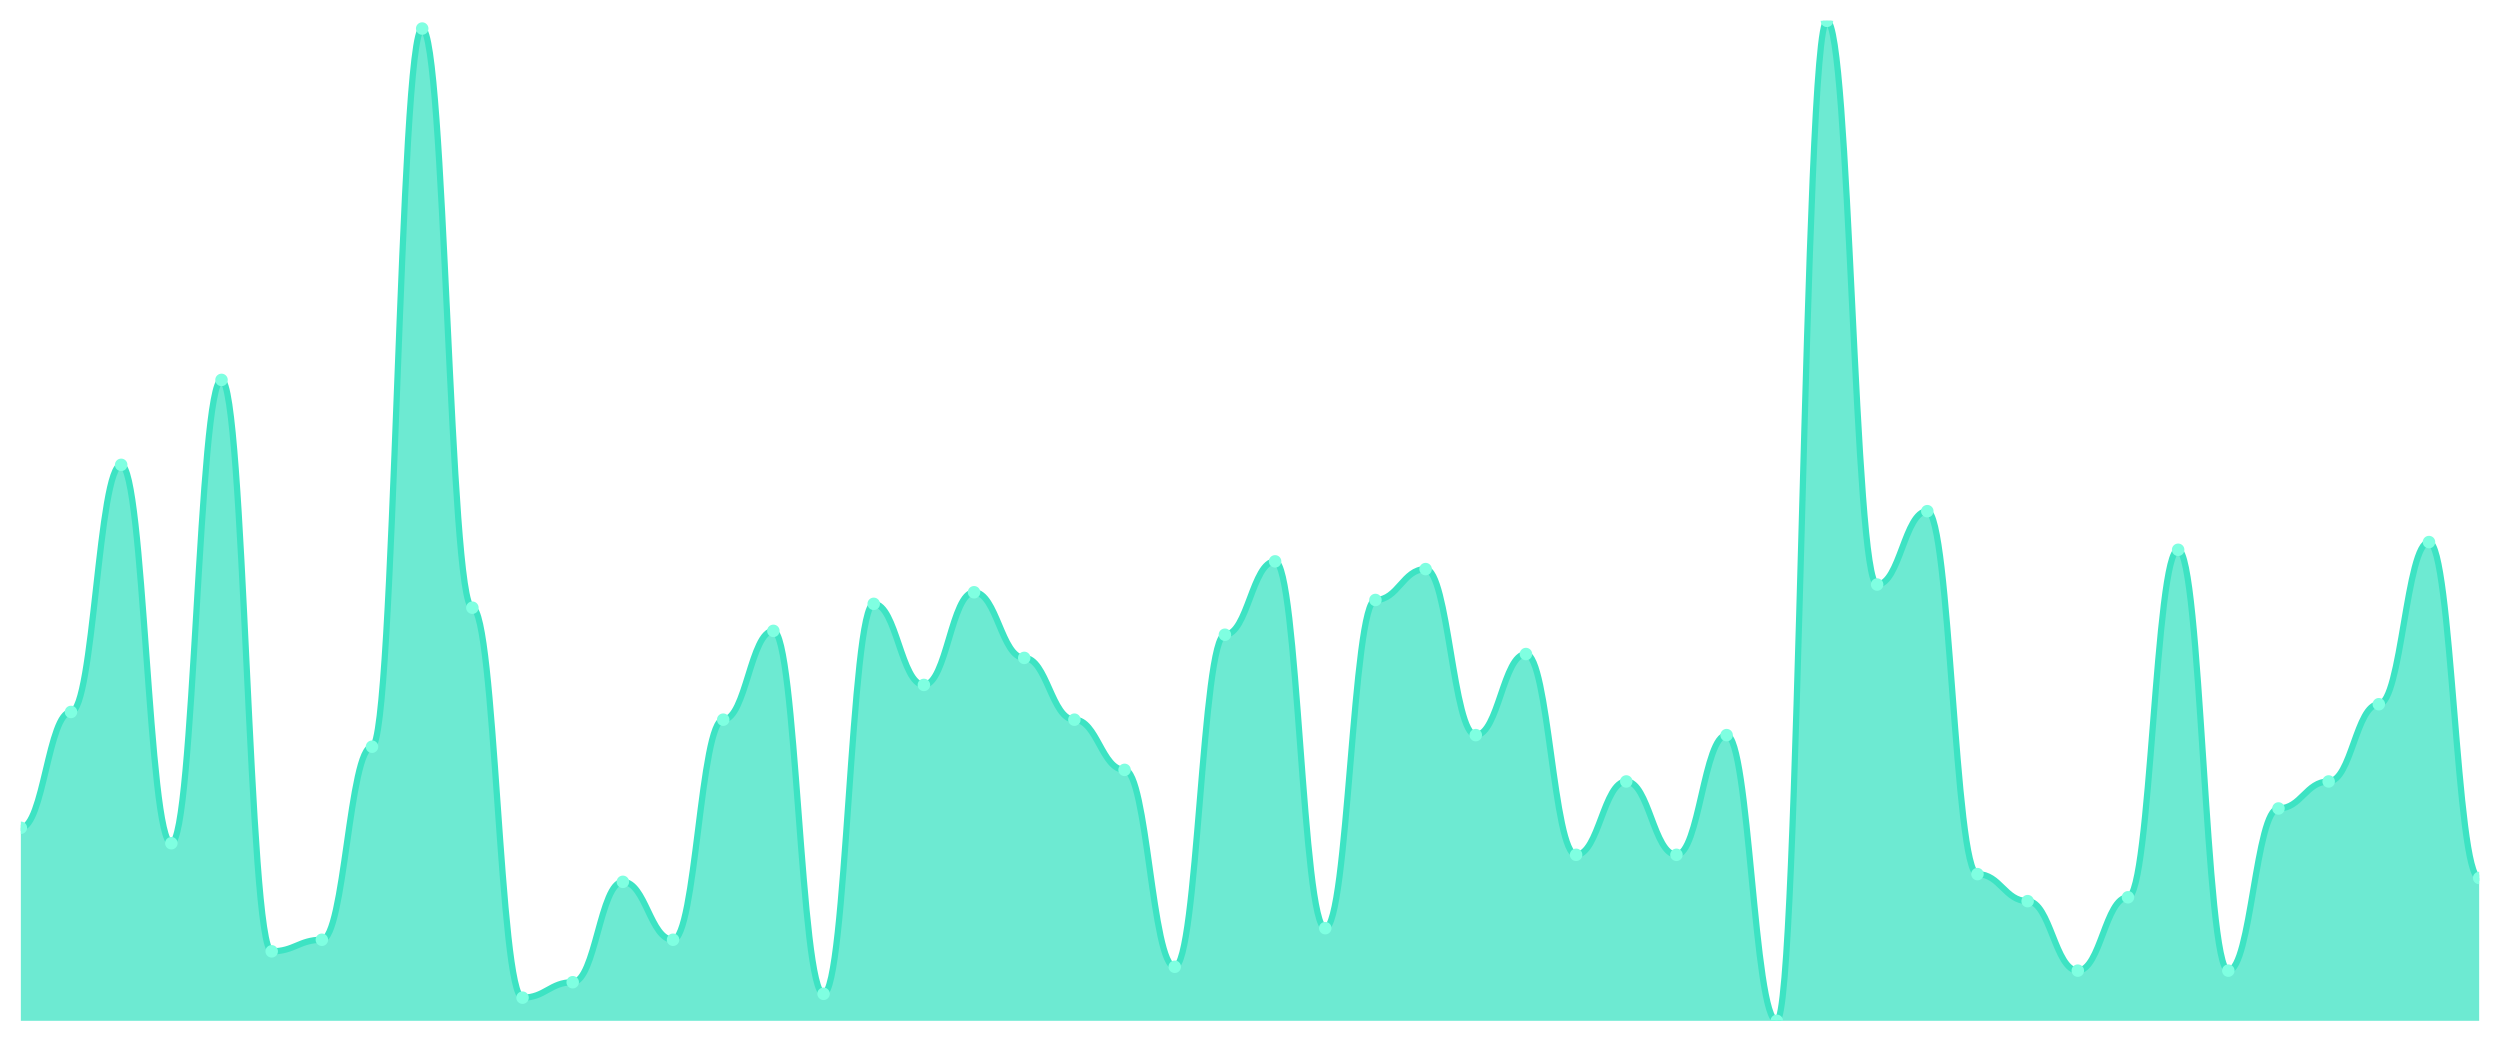
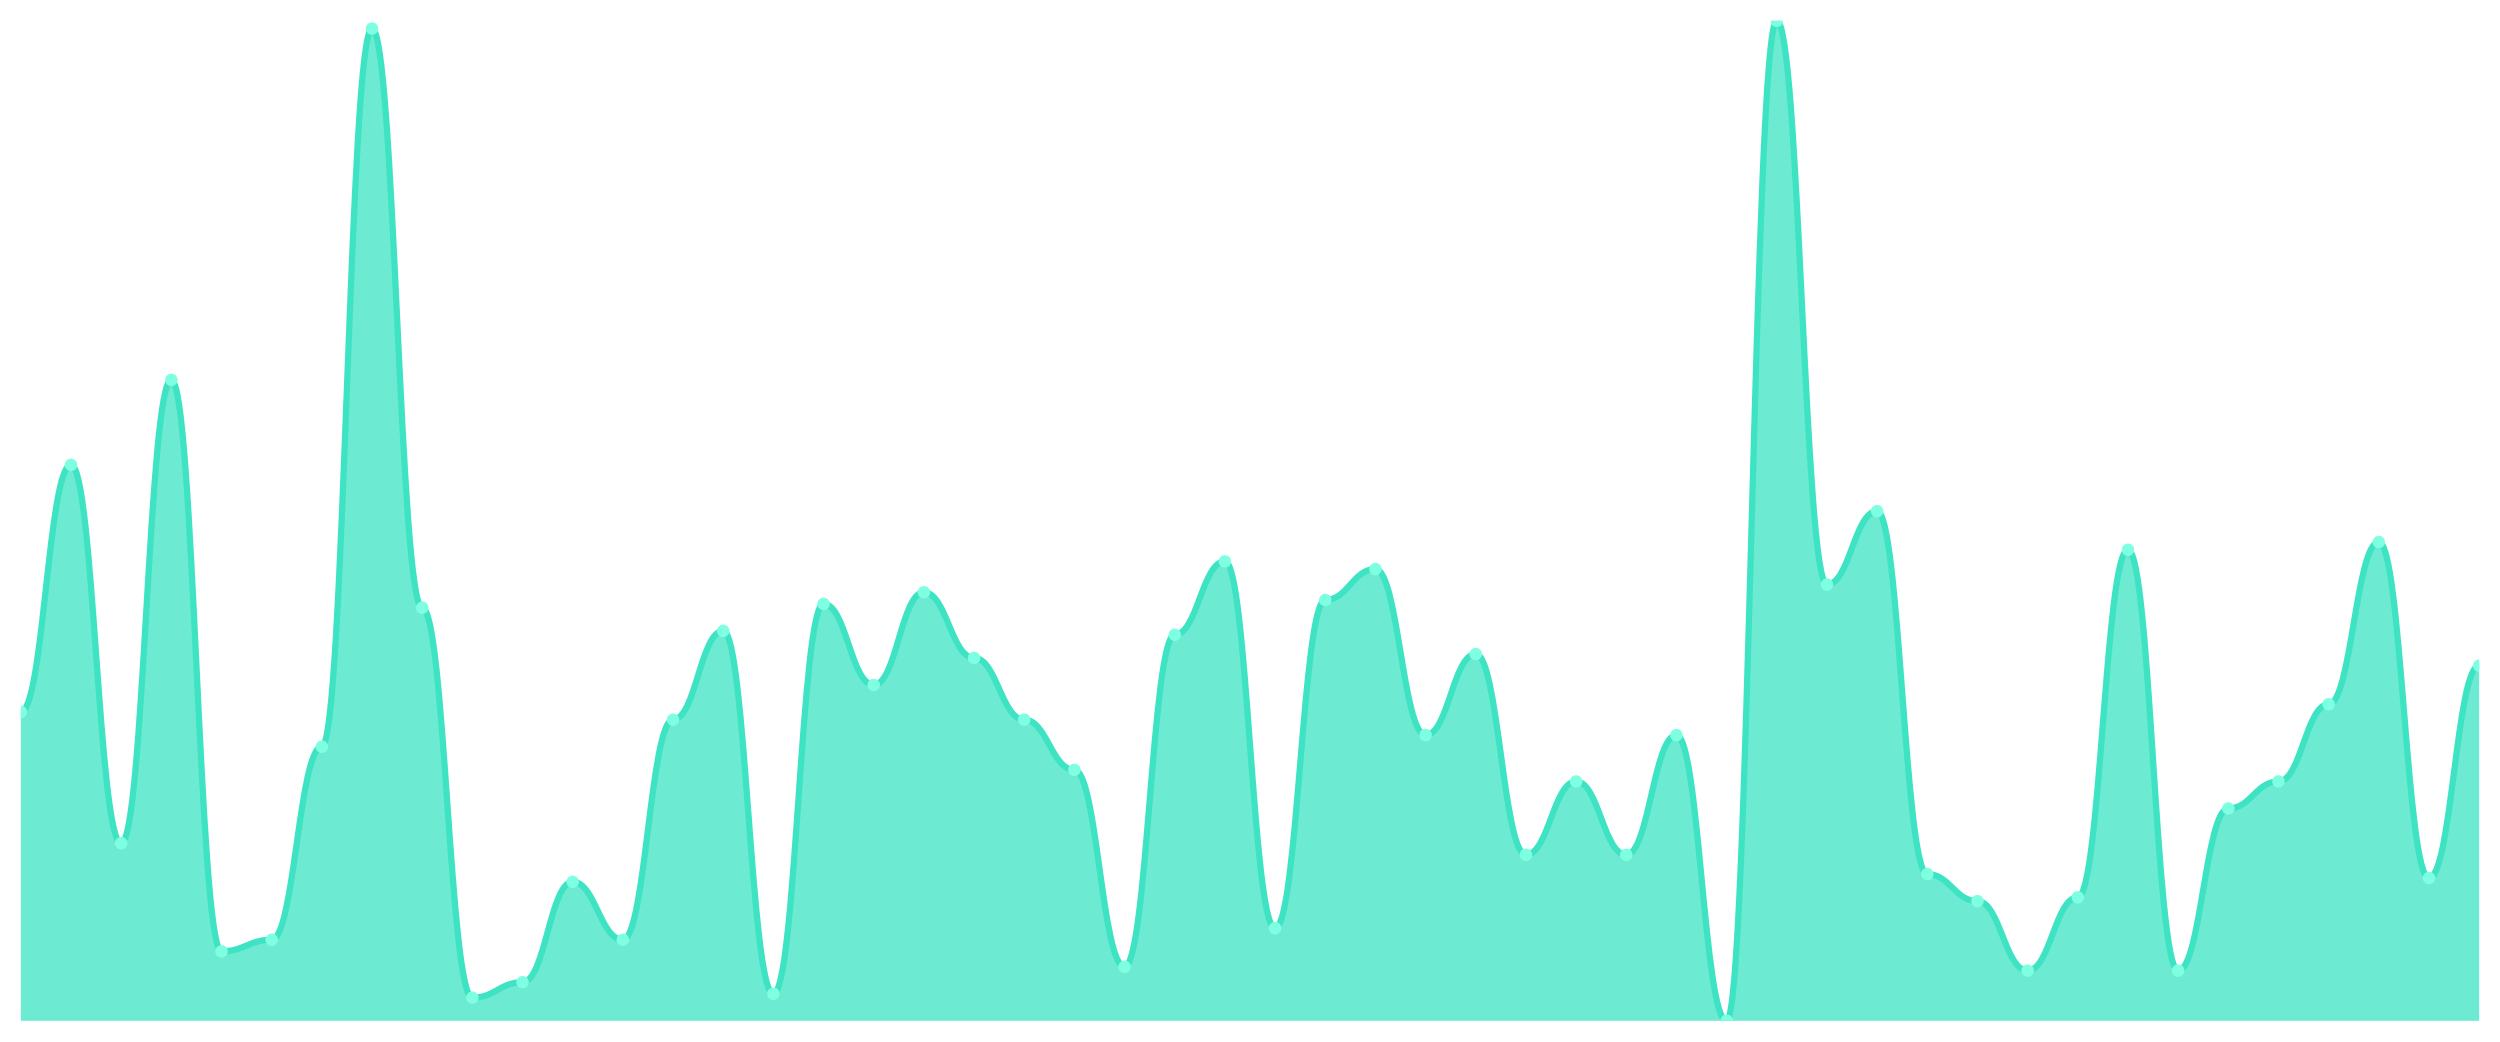
<svg xmlns="http://www.w3.org/2000/svg" viewBox="0 0 1200 500" width="1200" height="500">
  <defs>
    <clipPath id="c">
      <rect x="10" y="10" width="1180" height="480" />
    </clipPath>
  </defs>
  <rect width="1200" height="500" fill="none" />
  <g clip-path="url(#c)">
-     <path d="M 10,490 L 10,397.336 C 20.837,397.336 23.245,341.737 34.082,341.737 C 44.918,341.737 47.327,223.127 58.163,223.127 C 69,223.127 71.408,404.749 82.245,404.749 C 93.082,404.749 95.49,182.355 106.327,182.355 C 117.163,182.355 119.571,456.641 130.408,456.641 C 141.245,456.641 143.653,451.081 154.49,451.081 C 165.327,451.081 167.735,358.417 178.571,358.417 C 189.408,358.417 191.816,13.707 202.653,13.707 C 213.49,13.707 215.898,291.699 226.735,291.699 C 237.571,291.699 239.98,478.88 250.816,478.88 C 261.653,478.88 264.061,471.467 274.898,471.467 C 285.735,471.467 288.143,423.282 298.98,423.282 C 309.816,423.282 312.224,451.081 323.061,451.081 C 333.898,451.081 336.306,345.444 347.143,345.444 C 357.98,345.444 360.388,302.819 371.224,302.819 C 382.061,302.819 384.469,477.027 395.306,477.027 C 406.143,477.027 408.551,289.846 419.388,289.846 C 430.224,289.846 432.633,328.764 443.469,328.764 C 454.306,328.764 456.714,284.286 467.551,284.286 C 478.388,284.286 480.796,315.792 491.633,315.792 C 502.469,315.792 504.878,345.444 515.714,345.444 C 526.551,345.444 528.959,369.537 539.796,369.537 C 550.633,369.537 553.041,464.054 563.878,464.054 C 574.714,464.054 577.122,304.672 587.959,304.672 C 598.796,304.672 601.204,269.459 612.041,269.459 C 622.878,269.459 625.286,445.521 636.122,445.521 C 646.959,445.521 649.367,287.992 660.204,287.992 C 671.041,287.992 673.449,273.166 684.286,273.166 C 695.122,273.166 697.531,352.857 708.367,352.857 C 719.204,352.857 721.612,313.938 732.449,313.938 C 743.286,313.938 745.694,410.309 756.531,410.309 C 767.367,410.309 769.776,375.097 780.612,375.097 C 791.449,375.097 793.857,410.309 804.694,410.309 C 815.531,410.309 817.939,352.857 828.776,352.857 C 839.612,352.857 842.02,490 852.857,490 C 863.694,490 866.102,10 876.939,10 C 887.776,10 890.184,280.579 901.02,280.579 C 911.857,280.579 914.265,245.367 925.102,245.367 C 935.939,245.367 938.347,419.575 949.184,419.575 C 960.02,419.575 962.429,432.548 973.265,432.548 C 984.102,432.548 986.51,465.907 997.347,465.907 C 1008.184,465.907 1010.592,430.695 1021.429,430.695 C 1032.265,430.695 1034.673,263.9 1045.51,263.9 C 1056.347,263.9 1058.755,465.907 1069.592,465.907 C 1080.429,465.907 1082.837,388.069 1093.673,388.069 C 1104.51,388.069 1106.918,375.097 1117.755,375.097 C 1128.592,375.097 1131,338.031 1141.837,338.031 C 1152.673,338.031 1155.082,260.193 1165.918,260.193 C 1176.755,260.193 1179.163,421.429 1190,421.429 L 1190,490 Z" fill="rgba(61,227,195,0.75)" />
-     <path d="M 10,397.336 C 20.837,397.336 23.245,341.737 34.082,341.737 C 44.918,341.737 47.327,223.127 58.163,223.127 C 69,223.127 71.408,404.749 82.245,404.749 C 93.082,404.749 95.49,182.355 106.327,182.355 C 117.163,182.355 119.571,456.641 130.408,456.641 C 141.245,456.641 143.653,451.081 154.49,451.081 C 165.327,451.081 167.735,358.417 178.571,358.417 C 189.408,358.417 191.816,13.707 202.653,13.707 C 213.49,13.707 215.898,291.699 226.735,291.699 C 237.571,291.699 239.98,478.88 250.816,478.88 C 261.653,478.88 264.061,471.467 274.898,471.467 C 285.735,471.467 288.143,423.282 298.98,423.282 C 309.816,423.282 312.224,451.081 323.061,451.081 C 333.898,451.081 336.306,345.444 347.143,345.444 C 357.98,345.444 360.388,302.819 371.224,302.819 C 382.061,302.819 384.469,477.027 395.306,477.027 C 406.143,477.027 408.551,289.846 419.388,289.846 C 430.224,289.846 432.633,328.764 443.469,328.764 C 454.306,328.764 456.714,284.286 467.551,284.286 C 478.388,284.286 480.796,315.792 491.633,315.792 C 502.469,315.792 504.878,345.444 515.714,345.444 C 526.551,345.444 528.959,369.537 539.796,369.537 C 550.633,369.537 553.041,464.054 563.878,464.054 C 574.714,464.054 577.122,304.672 587.959,304.672 C 598.796,304.672 601.204,269.459 612.041,269.459 C 622.878,269.459 625.286,445.521 636.122,445.521 C 646.959,445.521 649.367,287.992 660.204,287.992 C 671.041,287.992 673.449,273.166 684.286,273.166 C 695.122,273.166 697.531,352.857 708.367,352.857 C 719.204,352.857 721.612,313.938 732.449,313.938 C 743.286,313.938 745.694,410.309 756.531,410.309 C 767.367,410.309 769.776,375.097 780.612,375.097 C 791.449,375.097 793.857,410.309 804.694,410.309 C 815.531,410.309 817.939,352.857 828.776,352.857 C 839.612,352.857 842.02,490 852.857,490 C 863.694,490 866.102,10 876.939,10 C 887.776,10 890.184,280.579 901.02,280.579 C 911.857,280.579 914.265,245.367 925.102,245.367 C 935.939,245.367 938.347,419.575 949.184,419.575 C 960.02,419.575 962.429,432.548 973.265,432.548 C 984.102,432.548 986.51,465.907 997.347,465.907 C 1008.184,465.907 1010.592,430.695 1021.429,430.695 C 1032.265,430.695 1034.673,263.9 1045.51,263.9 C 1056.347,263.9 1058.755,465.907 1069.592,465.907 C 1080.429,465.907 1082.837,388.069 1093.673,388.069 C 1104.51,388.069 1106.918,375.097 1117.755,375.097 C 1128.592,375.097 1131,338.031 1141.837,338.031 C 1152.673,338.031 1155.082,260.193 1165.918,260.193 C 1176.755,260.193 1179.163,421.429 1190,421.429" fill="none" stroke="#3de3c3" stroke-width="3" stroke-linecap="round" stroke-linejoin="round" />
-     <circle cx="10" cy="397.336" r="3" fill="#7fffe1" />
-     <circle cx="34.082" cy="341.737" r="3" fill="#7fffe1" />
-     <circle cx="58.163" cy="223.127" r="3" fill="#7fffe1" />
-     <circle cx="82.245" cy="404.749" r="3" fill="#7fffe1" />
-     <circle cx="106.327" cy="182.355" r="3" fill="#7fffe1" />
-     <circle cx="130.408" cy="456.641" r="3" fill="#7fffe1" />
-     <circle cx="154.49" cy="451.081" r="3" fill="#7fffe1" />
-     <circle cx="178.571" cy="358.417" r="3" fill="#7fffe1" />
-     <circle cx="202.653" cy="13.707" r="3" fill="#7fffe1" />
-     <circle cx="226.735" cy="291.699" r="3" fill="#7fffe1" />
-     <circle cx="250.816" cy="478.88" r="3" fill="#7fffe1" />
-     <circle cx="274.898" cy="471.467" r="3" fill="#7fffe1" />
-     <circle cx="298.98" cy="423.282" r="3" fill="#7fffe1" />
-     <circle cx="323.061" cy="451.081" r="3" fill="#7fffe1" />
-     <circle cx="347.143" cy="345.444" r="3" fill="#7fffe1" />
-     <circle cx="371.224" cy="302.819" r="3" fill="#7fffe1" />
-     <circle cx="395.306" cy="477.027" r="3" fill="#7fffe1" />
-     <circle cx="419.388" cy="289.846" r="3" fill="#7fffe1" />
-     <circle cx="443.469" cy="328.764" r="3" fill="#7fffe1" />
-     <circle cx="467.551" cy="284.286" r="3" fill="#7fffe1" />
-     <circle cx="491.633" cy="315.792" r="3" fill="#7fffe1" />
-     <circle cx="515.714" cy="345.444" r="3" fill="#7fffe1" />
-     <circle cx="539.796" cy="369.537" r="3" fill="#7fffe1" />
-     <circle cx="563.878" cy="464.054" r="3" fill="#7fffe1" />
-     <circle cx="587.959" cy="304.672" r="3" fill="#7fffe1" />
-     <circle cx="612.041" cy="269.459" r="3" fill="#7fffe1" />
-     <circle cx="636.122" cy="445.521" r="3" fill="#7fffe1" />
-     <circle cx="660.204" cy="287.992" r="3" fill="#7fffe1" />
-     <circle cx="684.286" cy="273.166" r="3" fill="#7fffe1" />
-     <circle cx="708.367" cy="352.857" r="3" fill="#7fffe1" />
-     <circle cx="732.449" cy="313.938" r="3" fill="#7fffe1" />
-     <circle cx="756.531" cy="410.309" r="3" fill="#7fffe1" />
-     <circle cx="780.612" cy="375.097" r="3" fill="#7fffe1" />
-     <circle cx="804.694" cy="410.309" r="3" fill="#7fffe1" />
-     <circle cx="828.776" cy="352.857" r="3" fill="#7fffe1" />
-     <circle cx="852.857" cy="490" r="3" fill="#7fffe1" />
-     <circle cx="876.939" cy="10" r="3" fill="#7fffe1" />
-     <circle cx="901.02" cy="280.579" r="3" fill="#7fffe1" />
-     <circle cx="925.102" cy="245.367" r="3" fill="#7fffe1" />
-     <circle cx="949.184" cy="419.575" r="3" fill="#7fffe1" />
-     <circle cx="973.265" cy="432.548" r="3" fill="#7fffe1" />
-     <circle cx="997.347" cy="465.907" r="3" fill="#7fffe1" />
-     <circle cx="1021.429" cy="430.695" r="3" fill="#7fffe1" />
-     <circle cx="1045.51" cy="263.9" r="3" fill="#7fffe1" />
-     <circle cx="1069.592" cy="465.907" r="3" fill="#7fffe1" />
-     <circle cx="1093.673" cy="388.069" r="3" fill="#7fffe1" />
-     <circle cx="1117.755" cy="375.097" r="3" fill="#7fffe1" />
-     <circle cx="1141.837" cy="338.031" r="3" fill="#7fffe1" />
-     <circle cx="1165.918" cy="260.193" r="3" fill="#7fffe1" />
-     <circle cx="1190" cy="421.429" r="3" fill="#7fffe1" />
+     <path d="M 10,490 L 10,341.737 C 20.837,341.737 23.245,223.127 34.082,223.127 C 44.918,223.127 47.327,404.749 58.163,404.749 C 69,404.749 71.408,182.355 82.245,182.355 C 93.082,182.355 95.49,456.641 106.327,456.641 C 117.163,456.641 119.571,451.081 130.408,451.081 C 141.245,451.081 143.653,358.417 154.49,358.417 C 165.327,358.417 167.735,13.707 178.571,13.707 C 189.408,13.707 191.816,291.699 202.653,291.699 C 213.49,291.699 215.898,478.88 226.735,478.88 C 237.571,478.88 239.98,471.467 250.816,471.467 C 261.653,471.467 264.061,423.282 274.898,423.282 C 285.735,423.282 288.143,451.081 298.98,451.081 C 309.816,451.081 312.224,345.444 323.061,345.444 C 333.898,345.444 336.306,302.819 347.143,302.819 C 357.98,302.819 360.388,477.027 371.224,477.027 C 382.061,477.027 384.469,289.846 395.306,289.846 C 406.143,289.846 408.551,328.764 419.388,328.764 C 430.224,328.764 432.633,284.286 443.469,284.286 C 454.306,284.286 456.714,315.792 467.551,315.792 C 478.388,315.792 480.796,345.444 491.633,345.444 C 502.469,345.444 504.878,369.537 515.714,369.537 C 526.551,369.537 528.959,464.054 539.796,464.054 C 550.633,464.054 553.041,304.672 563.878,304.672 C 574.714,304.672 577.122,269.459 587.959,269.459 C 598.796,269.459 601.204,445.521 612.041,445.521 C 622.878,445.521 625.286,287.992 636.122,287.992 C 646.959,287.992 649.367,273.166 660.204,273.166 C 671.041,273.166 673.449,352.857 684.286,352.857 C 695.122,352.857 697.531,313.938 708.367,313.938 C 719.204,313.938 721.612,410.309 732.449,410.309 C 743.286,410.309 745.694,375.097 756.531,375.097 C 767.367,375.097 769.776,410.309 780.612,410.309 C 791.449,410.309 793.857,352.857 804.694,352.857 C 815.531,352.857 817.939,490 828.776,490 C 839.612,490 842.02,10 852.857,10 C 863.694,10 866.102,280.579 876.939,280.579 C 887.776,280.579 890.184,245.367 901.02,245.367 C 911.857,245.367 914.265,419.575 925.102,419.575 C 935.939,419.575 938.347,432.548 949.184,432.548 C 960.02,432.548 962.429,465.907 973.265,465.907 C 984.102,465.907 986.51,430.695 997.347,430.695 C 1008.184,430.695 1010.592,263.9 1021.429,263.9 C 1032.265,263.9 1034.673,465.907 1045.51,465.907 C 1056.347,465.907 1058.755,388.069 1069.592,388.069 C 1080.429,388.069 1082.837,375.097 1093.673,375.097 C 1104.51,375.097 1106.918,338.031 1117.755,338.031 C 1128.592,338.031 1131,260.193 1141.837,260.193 C 1152.673,260.193 1155.082,421.429 1165.918,421.429 C 1176.755,421.429 1179.163,319.498 1190,319.498 L 1190,490 Z" fill="rgba(61,227,195,0.75)" />
+     <path d="M 10,341.737 C 20.837,341.737 23.245,223.127 34.082,223.127 C 44.918,223.127 47.327,404.749 58.163,404.749 C 69,404.749 71.408,182.355 82.245,182.355 C 93.082,182.355 95.49,456.641 106.327,456.641 C 117.163,456.641 119.571,451.081 130.408,451.081 C 141.245,451.081 143.653,358.417 154.49,358.417 C 165.327,358.417 167.735,13.707 178.571,13.707 C 189.408,13.707 191.816,291.699 202.653,291.699 C 213.49,291.699 215.898,478.88 226.735,478.88 C 237.571,478.88 239.98,471.467 250.816,471.467 C 261.653,471.467 264.061,423.282 274.898,423.282 C 285.735,423.282 288.143,451.081 298.98,451.081 C 309.816,451.081 312.224,345.444 323.061,345.444 C 333.898,345.444 336.306,302.819 347.143,302.819 C 357.98,302.819 360.388,477.027 371.224,477.027 C 382.061,477.027 384.469,289.846 395.306,289.846 C 406.143,289.846 408.551,328.764 419.388,328.764 C 430.224,328.764 432.633,284.286 443.469,284.286 C 454.306,284.286 456.714,315.792 467.551,315.792 C 478.388,315.792 480.796,345.444 491.633,345.444 C 502.469,345.444 504.878,369.537 515.714,369.537 C 526.551,369.537 528.959,464.054 539.796,464.054 C 550.633,464.054 553.041,304.672 563.878,304.672 C 574.714,304.672 577.122,269.459 587.959,269.459 C 598.796,269.459 601.204,445.521 612.041,445.521 C 622.878,445.521 625.286,287.992 636.122,287.992 C 646.959,287.992 649.367,273.166 660.204,273.166 C 671.041,273.166 673.449,352.857 684.286,352.857 C 695.122,352.857 697.531,313.938 708.367,313.938 C 719.204,313.938 721.612,410.309 732.449,410.309 C 743.286,410.309 745.694,375.097 756.531,375.097 C 767.367,375.097 769.776,410.309 780.612,410.309 C 791.449,410.309 793.857,352.857 804.694,352.857 C 815.531,352.857 817.939,490 828.776,490 C 839.612,490 842.02,10 852.857,10 C 863.694,10 866.102,280.579 876.939,280.579 C 887.776,280.579 890.184,245.367 901.02,245.367 C 911.857,245.367 914.265,419.575 925.102,419.575 C 935.939,419.575 938.347,432.548 949.184,432.548 C 960.02,432.548 962.429,465.907 973.265,465.907 C 984.102,465.907 986.51,430.695 997.347,430.695 C 1008.184,430.695 1010.592,263.9 1021.429,263.9 C 1032.265,263.9 1034.673,465.907 1045.51,465.907 C 1056.347,465.907 1058.755,388.069 1069.592,388.069 C 1080.429,388.069 1082.837,375.097 1093.673,375.097 C 1104.51,375.097 1106.918,338.031 1117.755,338.031 C 1128.592,338.031 1131,260.193 1141.837,260.193 C 1152.673,260.193 1155.082,421.429 1165.918,421.429 C 1176.755,421.429 1179.163,319.498 1190,319.498" fill="none" stroke="#3de3c3" stroke-width="3" stroke-linecap="round" stroke-linejoin="round" />
+     <circle cx="10" cy="341.737" r="3" fill="#7fffe1" />
+     <circle cx="34.082" cy="223.127" r="3" fill="#7fffe1" />
+     <circle cx="58.163" cy="404.749" r="3" fill="#7fffe1" />
+     <circle cx="82.245" cy="182.355" r="3" fill="#7fffe1" />
+     <circle cx="106.327" cy="456.641" r="3" fill="#7fffe1" />
+     <circle cx="130.408" cy="451.081" r="3" fill="#7fffe1" />
+     <circle cx="154.49" cy="358.417" r="3" fill="#7fffe1" />
+     <circle cx="178.571" cy="13.707" r="3" fill="#7fffe1" />
+     <circle cx="202.653" cy="291.699" r="3" fill="#7fffe1" />
+     <circle cx="226.735" cy="478.88" r="3" fill="#7fffe1" />
+     <circle cx="250.816" cy="471.467" r="3" fill="#7fffe1" />
+     <circle cx="274.898" cy="423.282" r="3" fill="#7fffe1" />
+     <circle cx="298.98" cy="451.081" r="3" fill="#7fffe1" />
+     <circle cx="323.061" cy="345.444" r="3" fill="#7fffe1" />
+     <circle cx="347.143" cy="302.819" r="3" fill="#7fffe1" />
+     <circle cx="371.224" cy="477.027" r="3" fill="#7fffe1" />
+     <circle cx="395.306" cy="289.846" r="3" fill="#7fffe1" />
+     <circle cx="419.388" cy="328.764" r="3" fill="#7fffe1" />
+     <circle cx="443.469" cy="284.286" r="3" fill="#7fffe1" />
+     <circle cx="467.551" cy="315.792" r="3" fill="#7fffe1" />
+     <circle cx="491.633" cy="345.444" r="3" fill="#7fffe1" />
+     <circle cx="515.714" cy="369.537" r="3" fill="#7fffe1" />
+     <circle cx="539.796" cy="464.054" r="3" fill="#7fffe1" />
+     <circle cx="563.878" cy="304.672" r="3" fill="#7fffe1" />
+     <circle cx="587.959" cy="269.459" r="3" fill="#7fffe1" />
+     <circle cx="612.041" cy="445.521" r="3" fill="#7fffe1" />
+     <circle cx="636.122" cy="287.992" r="3" fill="#7fffe1" />
+     <circle cx="660.204" cy="273.166" r="3" fill="#7fffe1" />
+     <circle cx="684.286" cy="352.857" r="3" fill="#7fffe1" />
+     <circle cx="708.367" cy="313.938" r="3" fill="#7fffe1" />
+     <circle cx="732.449" cy="410.309" r="3" fill="#7fffe1" />
+     <circle cx="756.531" cy="375.097" r="3" fill="#7fffe1" />
+     <circle cx="780.612" cy="410.309" r="3" fill="#7fffe1" />
+     <circle cx="804.694" cy="352.857" r="3" fill="#7fffe1" />
+     <circle cx="828.776" cy="490" r="3" fill="#7fffe1" />
+     <circle cx="852.857" cy="10" r="3" fill="#7fffe1" />
+     <circle cx="876.939" cy="280.579" r="3" fill="#7fffe1" />
+     <circle cx="901.02" cy="245.367" r="3" fill="#7fffe1" />
+     <circle cx="925.102" cy="419.575" r="3" fill="#7fffe1" />
+     <circle cx="949.184" cy="432.548" r="3" fill="#7fffe1" />
+     <circle cx="973.265" cy="465.907" r="3" fill="#7fffe1" />
+     <circle cx="997.347" cy="430.695" r="3" fill="#7fffe1" />
+     <circle cx="1021.429" cy="263.9" r="3" fill="#7fffe1" />
+     <circle cx="1045.51" cy="465.907" r="3" fill="#7fffe1" />
+     <circle cx="1069.592" cy="388.069" r="3" fill="#7fffe1" />
+     <circle cx="1093.673" cy="375.097" r="3" fill="#7fffe1" />
+     <circle cx="1117.755" cy="338.031" r="3" fill="#7fffe1" />
+     <circle cx="1141.837" cy="260.193" r="3" fill="#7fffe1" />
+     <circle cx="1165.918" cy="421.429" r="3" fill="#7fffe1" />
+     <circle cx="1190" cy="319.498" r="3" fill="#7fffe1" />
  </g>
</svg>
